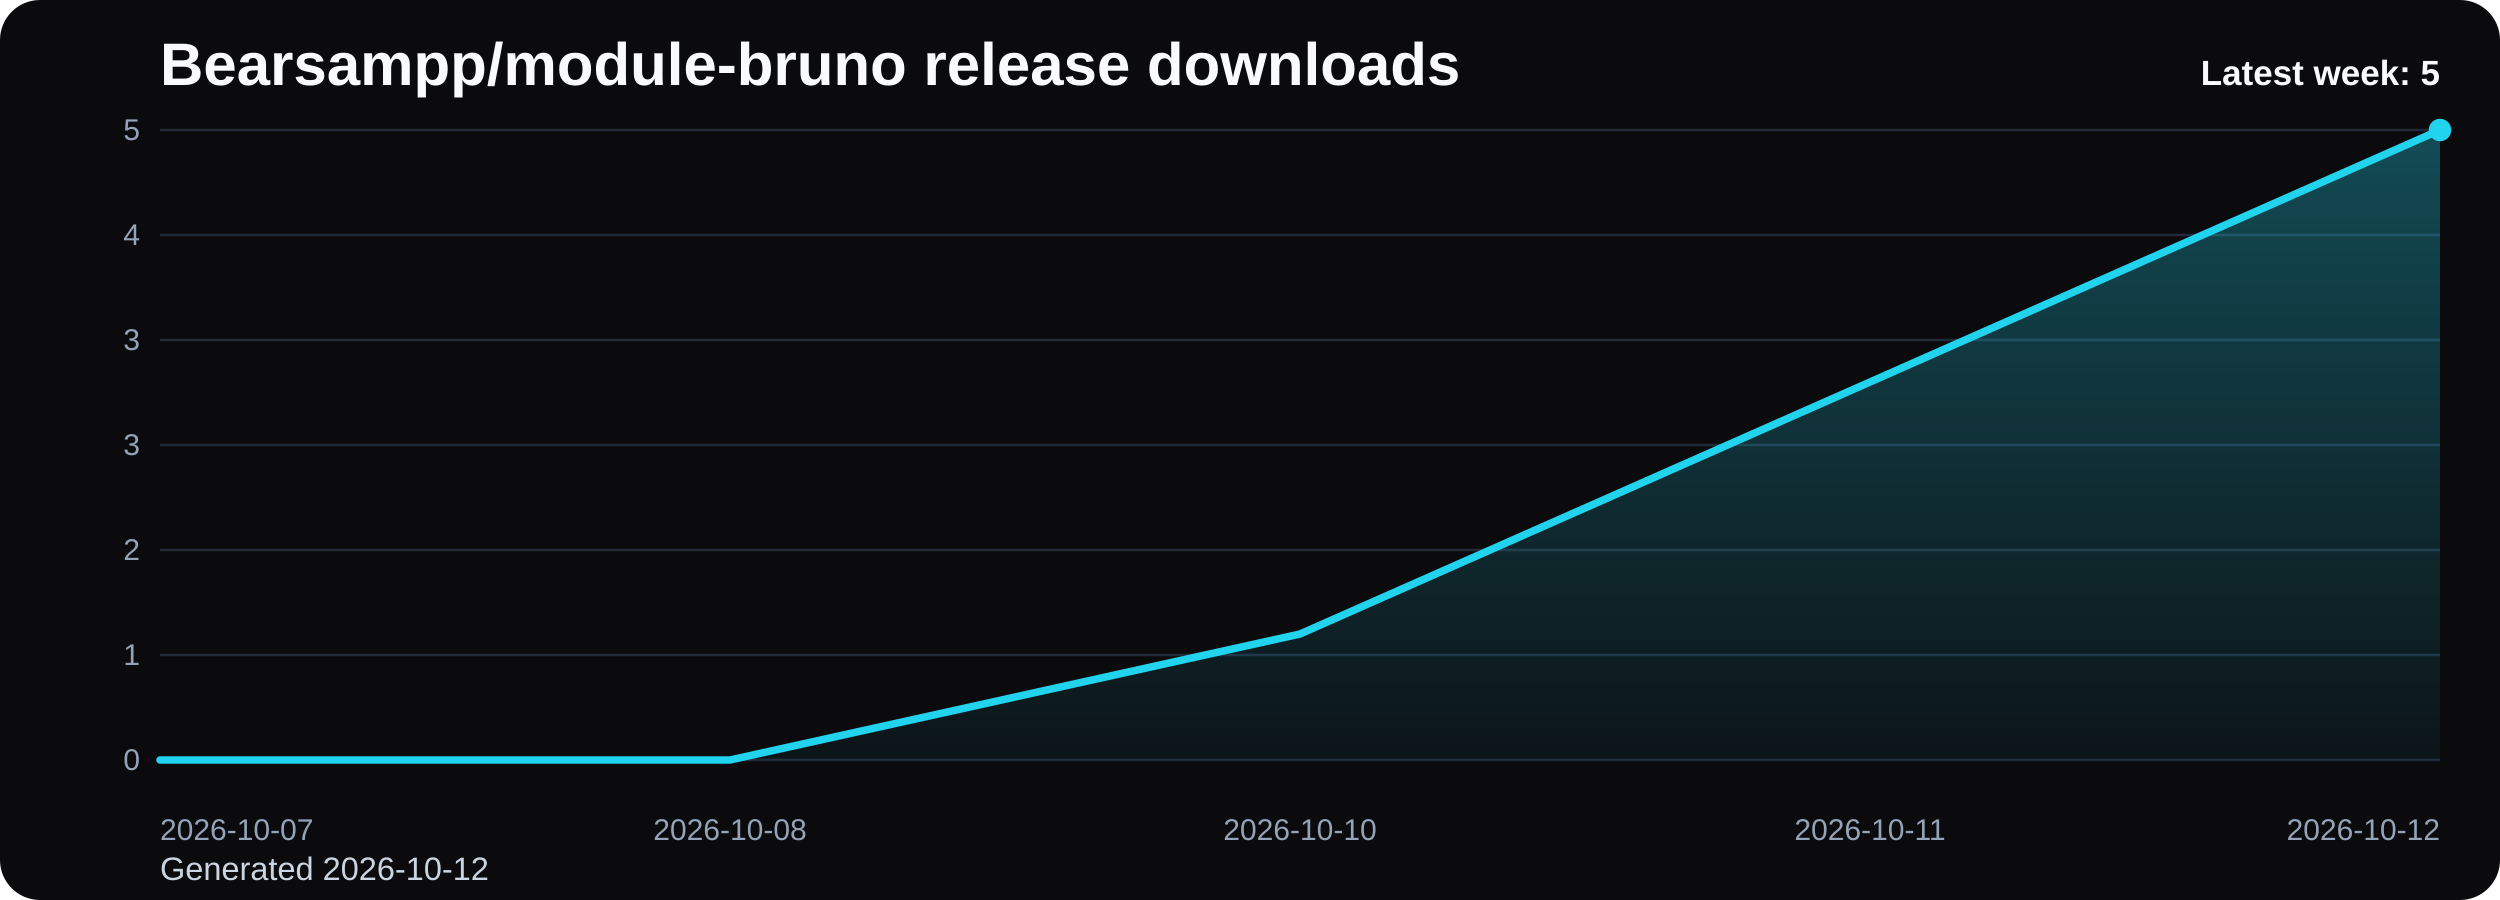
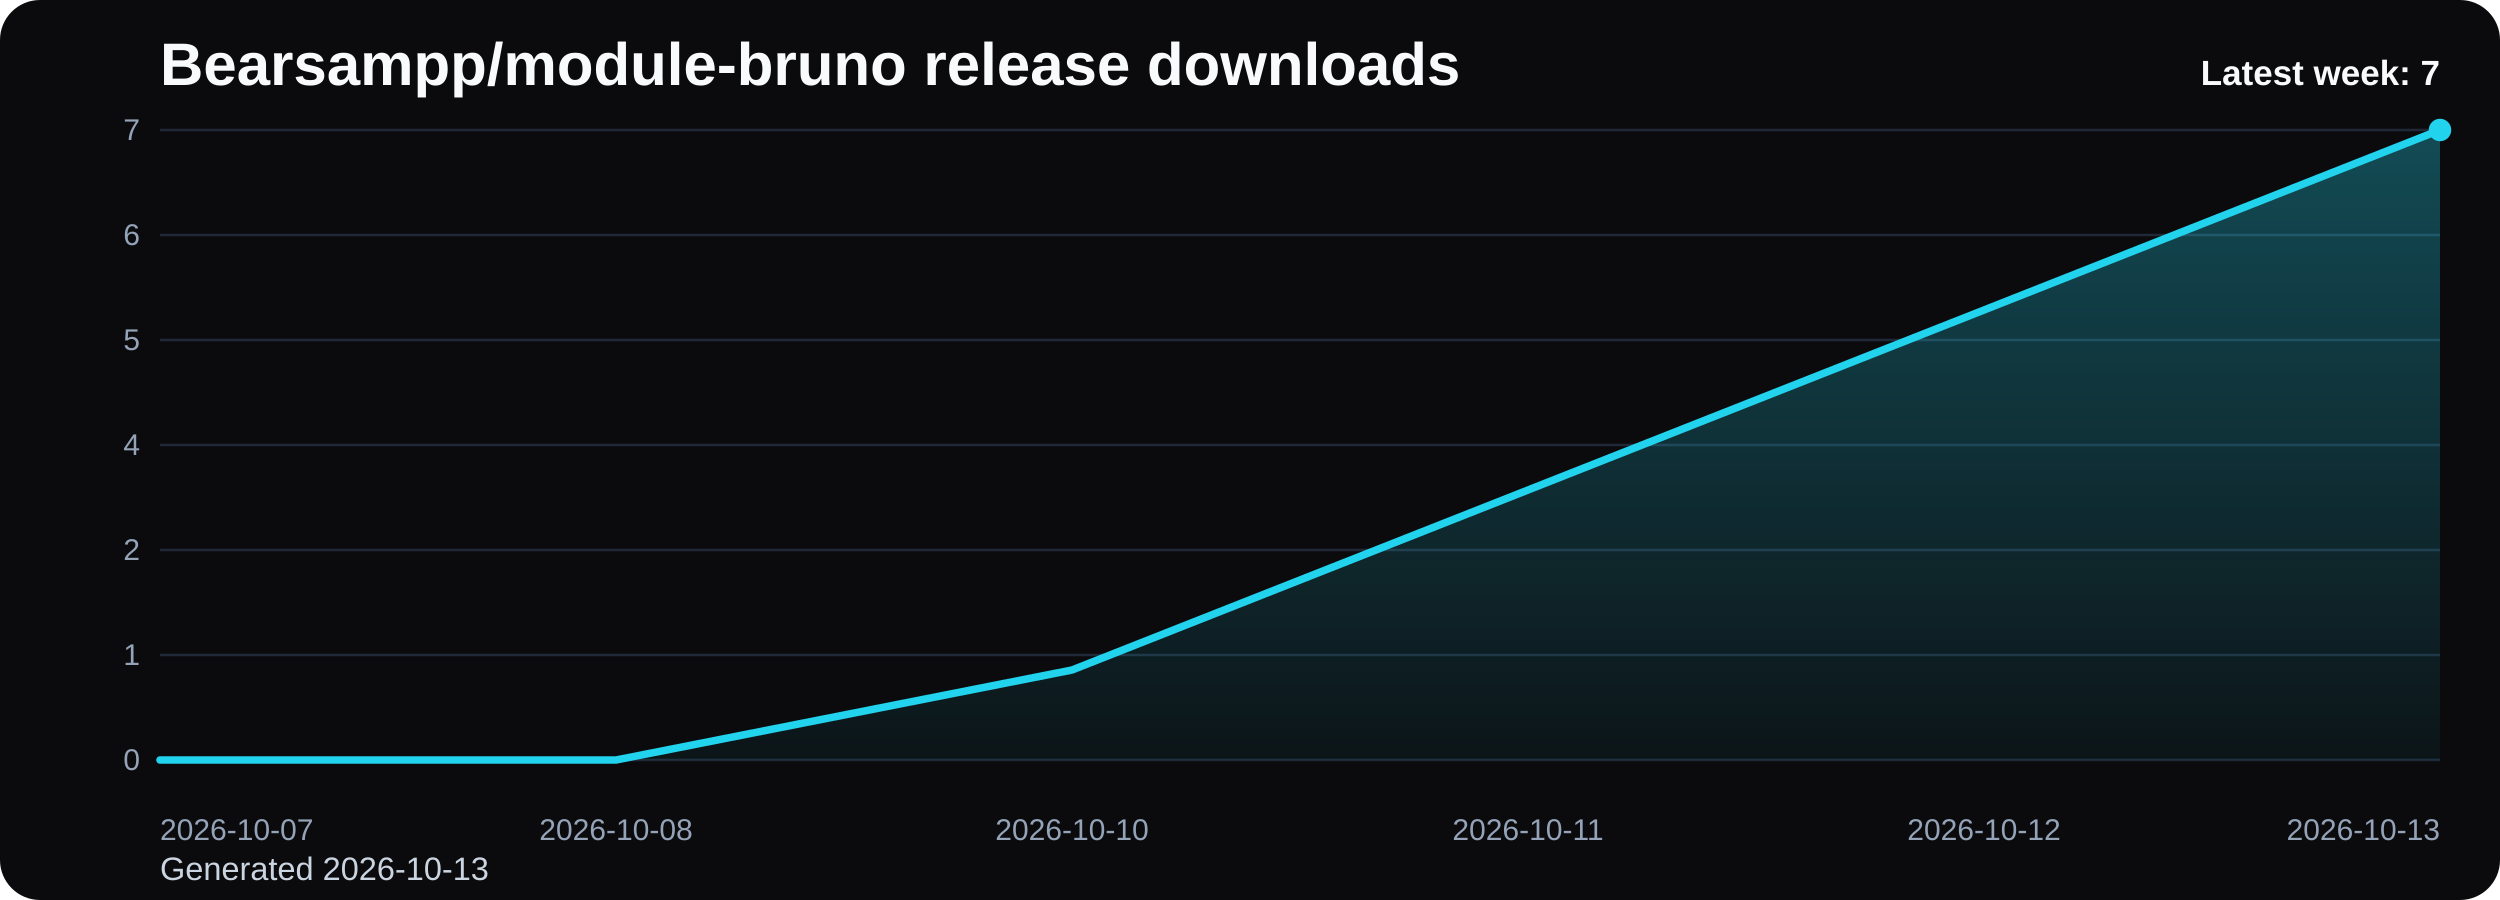
<svg xmlns="http://www.w3.org/2000/svg" viewBox="0 0 1000 360" role="img" aria-label="Bearsampp/module-bruno release downloads chart">
  <defs>
    <linearGradient id="fill-weekly-black" x1="0" y1="0" x2="0" y2="1">
      <stop offset="0%" stop-color="#22d3ee" stop-opacity="0.32" />
      <stop offset="100%" stop-color="#22d3ee" stop-opacity="0.05" />
    </linearGradient>
    <style>
      .bg { fill: #0b0b0d; }
      .title { font: 700 24px Arial, sans-serif; fill: #f8fafc; }
      .sub { font: 400 13px Arial, sans-serif; fill: #cbd5e1; }
      .grid { stroke: #1f2937; stroke-width: 1; }
      .axis { font: 400 12px Arial, sans-serif; fill: #94a3b8; }
      .line { fill: none; stroke: #22d3ee; stroke-width: 3; stroke-linecap: round; stroke-linejoin: round; }
      .dot { fill: #22d3ee; }
      .value { font: 600 11px Arial, sans-serif; fill: #cbd5e1; }
      .latest { font: 700 14px Arial, sans-serif; fill: #f8fafc; }
    </style>
  </defs>
  <rect class="bg" x="0" y="0" width="1000" height="360" rx="16" />
  <text class="title" x="64" y="34">Bearsampp/module-bruno release downloads</text>
-   <text class="sub" x="64" y="352">Generated 2026-10-12</text>
+   <text class="sub" x="64" y="352">Generated 2026-10-13</text>
  <line x1="64" y1="52.00" x2="976" y2="52.00" class="grid" />
-   <text x="56" y="56.00" text-anchor="end" class="axis">5</text>
+   <text x="56" y="56.00" text-anchor="end" class="axis">7</text>
  <line x1="64" y1="94.00" x2="976" y2="94.00" class="grid" />
-   <text x="56" y="98.00" text-anchor="end" class="axis">4</text>
+   <text x="56" y="98.00" text-anchor="end" class="axis">6</text>
  <line x1="64" y1="136.00" x2="976" y2="136.00" class="grid" />
-   <text x="56" y="140.00" text-anchor="end" class="axis">3</text>
+   <text x="56" y="140.00" text-anchor="end" class="axis">5</text>
  <line x1="64" y1="178.00" x2="976" y2="178.00" class="grid" />
-   <text x="56" y="182.00" text-anchor="end" class="axis">3</text>
+   <text x="56" y="182.00" text-anchor="end" class="axis">4</text>
  <line x1="64" y1="220.00" x2="976" y2="220.00" class="grid" />
  <text x="56" y="224.00" text-anchor="end" class="axis">2</text>
  <line x1="64" y1="262.00" x2="976" y2="262.00" class="grid" />
  <text x="56" y="266.00" text-anchor="end" class="axis">1</text>
  <line x1="64" y1="304.00" x2="976" y2="304.00" class="grid" />
  <text x="56" y="308.00" text-anchor="end" class="axis">0</text>
-   <path d="M 64.00 304 L 64.00 304.00 L 292.00 304.00 L 520.00 253.60 L 748.00 152.80 L 976.00 52.00 L 976.00 304 Z" fill="url(#fill-weekly-black)" />
-   <polyline class="line" points="64.00,304.00 292.00,304.00 520.00,253.60 748.00,152.80 976.00,52.00" />
+   <path d="M 64.00 304 L 64.00 304.00 L 246.40 304.00 L 428.80 268.00 L 611.20 196.00 L 793.60 124.00 L 976.00 52.00 L 976.00 304 Z" fill="url(#fill-weekly-black)" />
+   <polyline class="line" points="64.00,304.00 246.40,304.00 428.80,268.00 611.20,196.00 793.60,124.00 976.00,52.00" />
  <circle class="dot" cx="976.00" cy="52.00" r="4.5" />
  <text class="axis" x="64.00" y="336" text-anchor="start">2026-10-07</text>
-   <text class="axis" x="292.00" y="336" text-anchor="middle">2026-10-08</text>
-   <text class="axis" x="520.00" y="336" text-anchor="middle">2026-10-10</text>
-   <text class="axis" x="748.00" y="336" text-anchor="middle">2026-10-11</text>
-   <text class="axis" x="976.00" y="336" text-anchor="end">2026-10-12</text>
-   <text class="latest" x="976" y="34" text-anchor="end">Latest week: 5</text>
+   <text class="axis" x="246.40" y="336" text-anchor="middle">2026-10-08</text>
+   <text class="axis" x="428.80" y="336" text-anchor="middle">2026-10-10</text>
+   <text class="axis" x="611.20" y="336" text-anchor="middle">2026-10-11</text>
+   <text class="axis" x="793.60" y="336" text-anchor="middle">2026-10-12</text>
+   <text class="axis" x="976.00" y="336" text-anchor="end">2026-10-13</text>
+   <text class="latest" x="976" y="34" text-anchor="end">Latest week: 7</text>
</svg>
